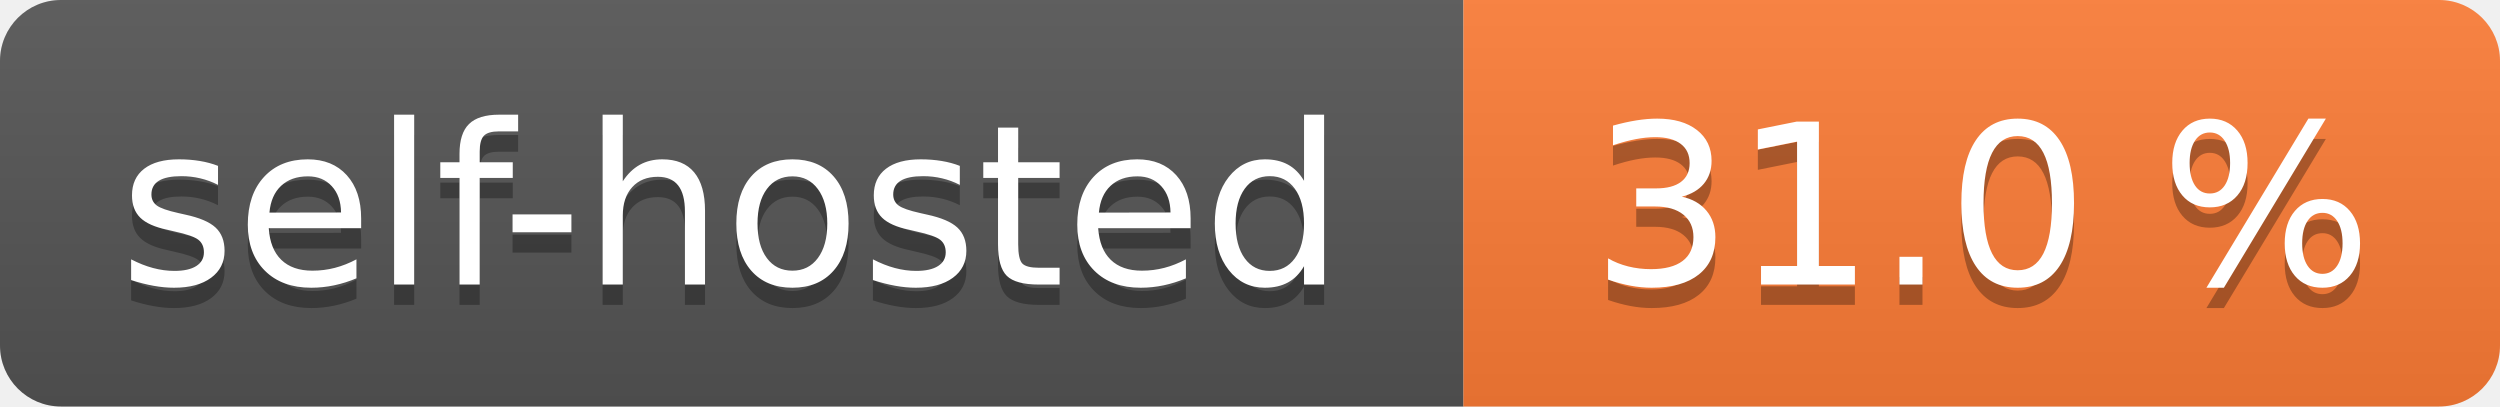
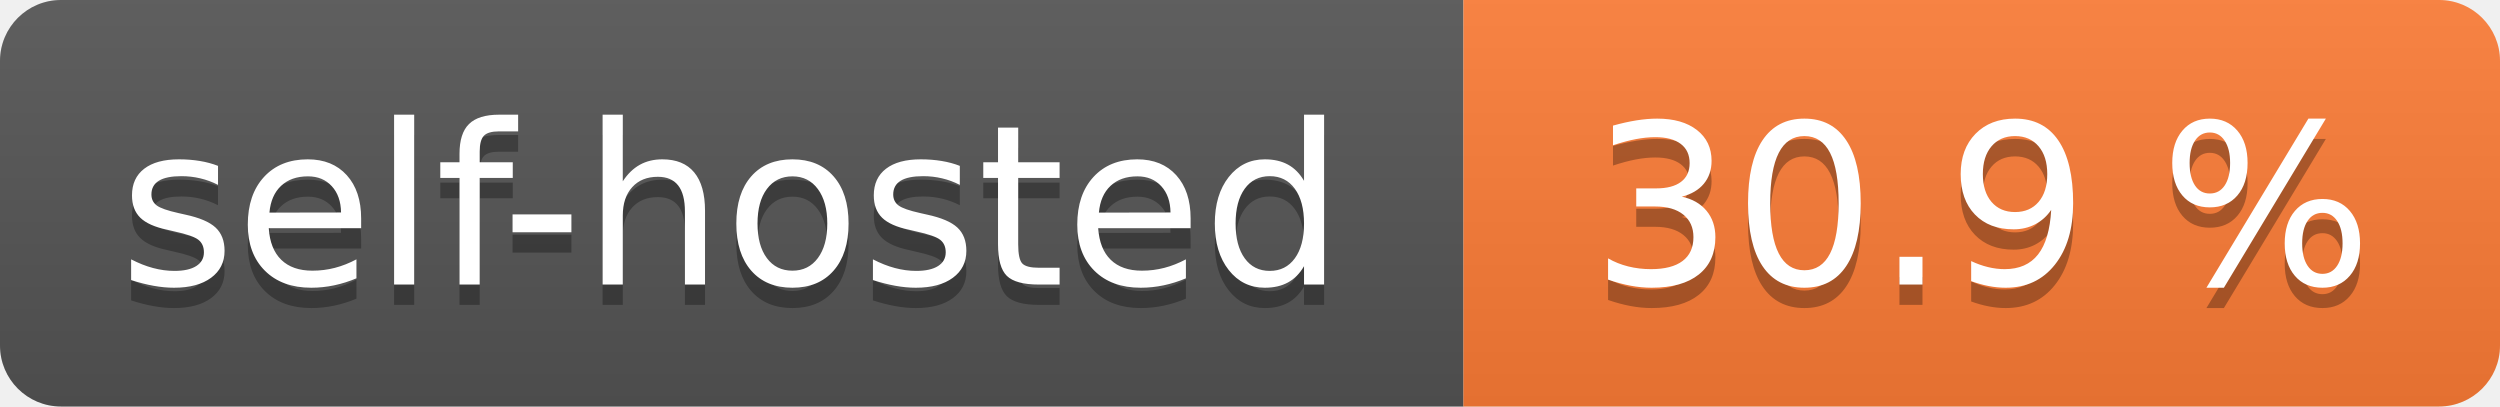
- <svg xmlns="http://www.w3.org/2000/svg" width="123" height="20" role="img" aria-label="self-hosted: 31.0 %">
+ <svg xmlns="http://www.w3.org/2000/svg" width="123" height="20" role="img" aria-label="self-hosted: 30.9 %">
  <linearGradient id="s" x2="0" y2="100%">
    <stop offset="0" stop-color="#bbb" stop-opacity=".1" />
    <stop offset="1" stop-opacity=".1" />
  </linearGradient>
  <clipPath id="r">
    <rect width="123" height="20" rx="3" fill="#fff" />
  </clipPath>
  <g clip-path="url(#r)">
    <rect width="72" height="20" fill="#555" />
    <rect x="72" width="51" height="20" fill="#fe7d37" />
    <rect width="123" height="20" fill="url(#s)" />
  </g>
  <g fill="#fff" text-anchor="middle" font-family="Verdana,Geneva,DejaVu Sans,sans-serif" text-rendering="geometricPrecision" font-size="110">
    <text aria-hidden="true" x="360.0" transform="scale(.1)" textLength="620" y="150" fill="#010101" fill-opacity=".3">self-hosted</text>
    <text x="360.0" transform="scale(.1)" textLength="620" y="140" fill="#fff">self-hosted</text>
-     <text aria-hidden="true" x="975.0" transform="scale(.1)" textLength="410" y="150" fill="#010101" fill-opacity=".3">31.0 %</text>
-     <text x="975.0" transform="scale(.1)" textLength="410" y="140" fill="#fff">31.0 %</text>
+     <text aria-hidden="true" x="975.0" transform="scale(.1)" textLength="410" y="150" fill="#010101" fill-opacity=".3">30.9 %</text>
+     <text x="975.0" transform="scale(.1)" textLength="410" y="140" fill="#fff">30.9 %</text>
  </g>
</svg>
